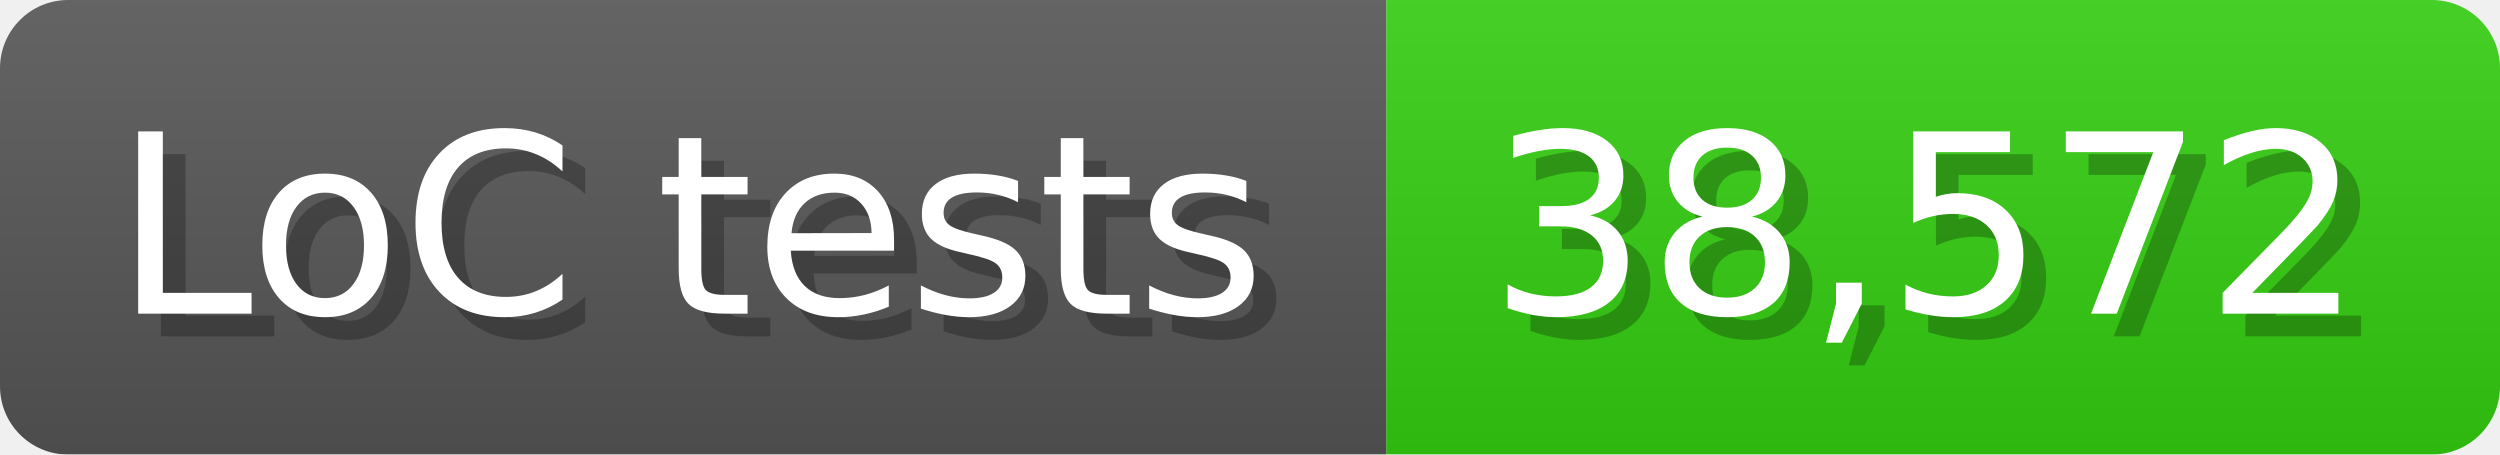
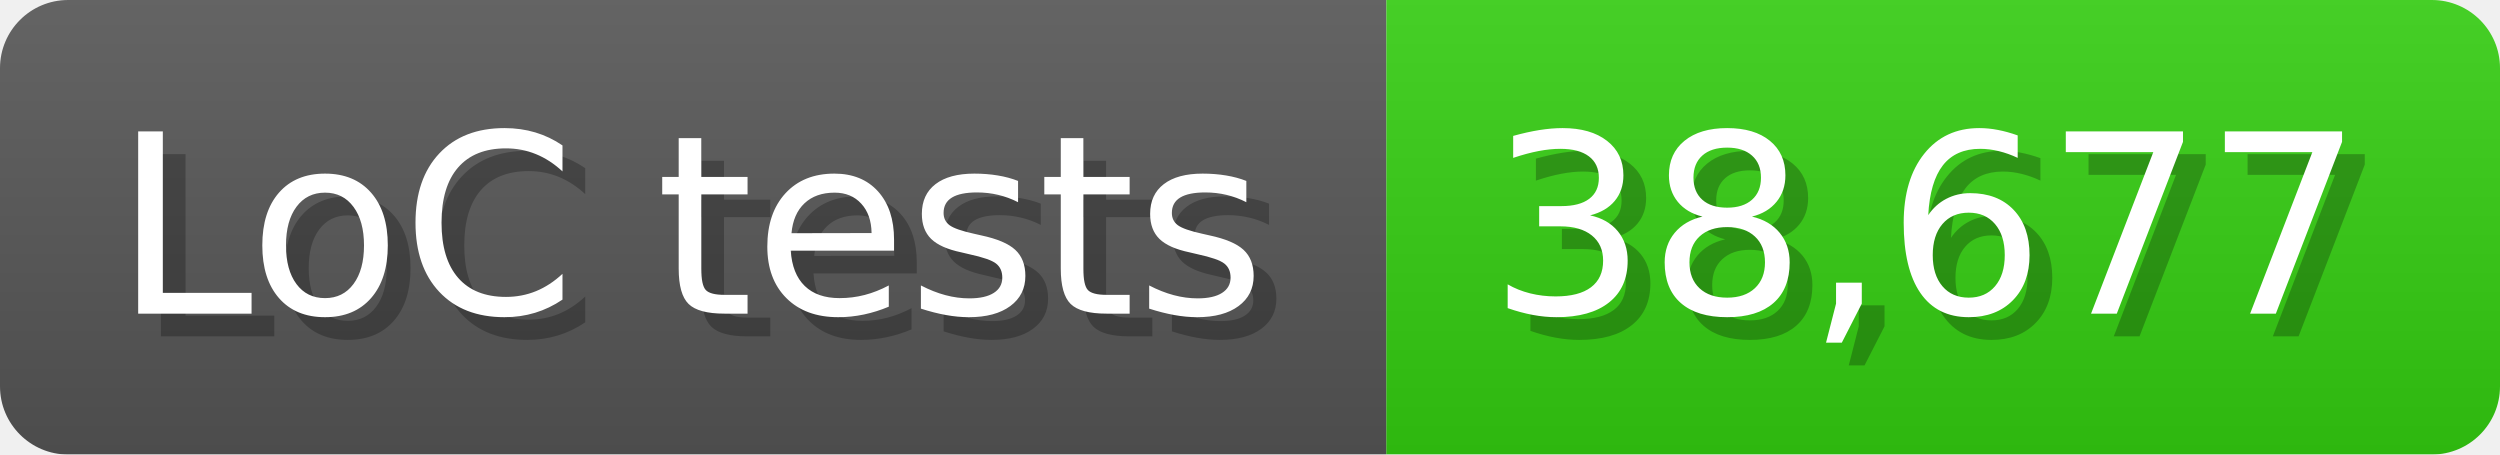
<svg xmlns="http://www.w3.org/2000/svg" width="110" height="20" viewBox="0 0 1100 200">
  <linearGradient id="a" x2="0" y2="100%">
    <stop offset="0" stop-opacity=".1" stop-color="#EEE" />
    <stop offset="1" stop-opacity=".1" />
  </linearGradient>
  <mask id="m">
    <rect width="1100" height="200" rx="30" fill="#FFF" />
  </mask>
  <g mask="url(#m)">
    <rect width="610" height="200" fill="#555" />
    <rect width="490" height="200" fill="#3C1" x="610" />
    <rect width="1100" height="200" fill="url(#a)" />
  </g>
  <g fill="#fff" text-anchor="start" font-family="Verdana,DejaVu Sans,sans-serif" font-size="110">
    <text x="60" y="148" textLength="510" fill="#000" opacity="0.25">LoC tests</text>
    <text x="50" y="138" textLength="510">LoC tests</text>
-     <text x="665" y="148" textLength="390" fill="#000" opacity="0.25">38,572</text>
-     <text x="655" y="138" textLength="390">38,572</text>
+     <text x="665" y="148" textLength="390" fill="#000" opacity="0.25">38,677</text>
+     <text x="655" y="138" textLength="390">38,677</text>
  </g>
</svg>
